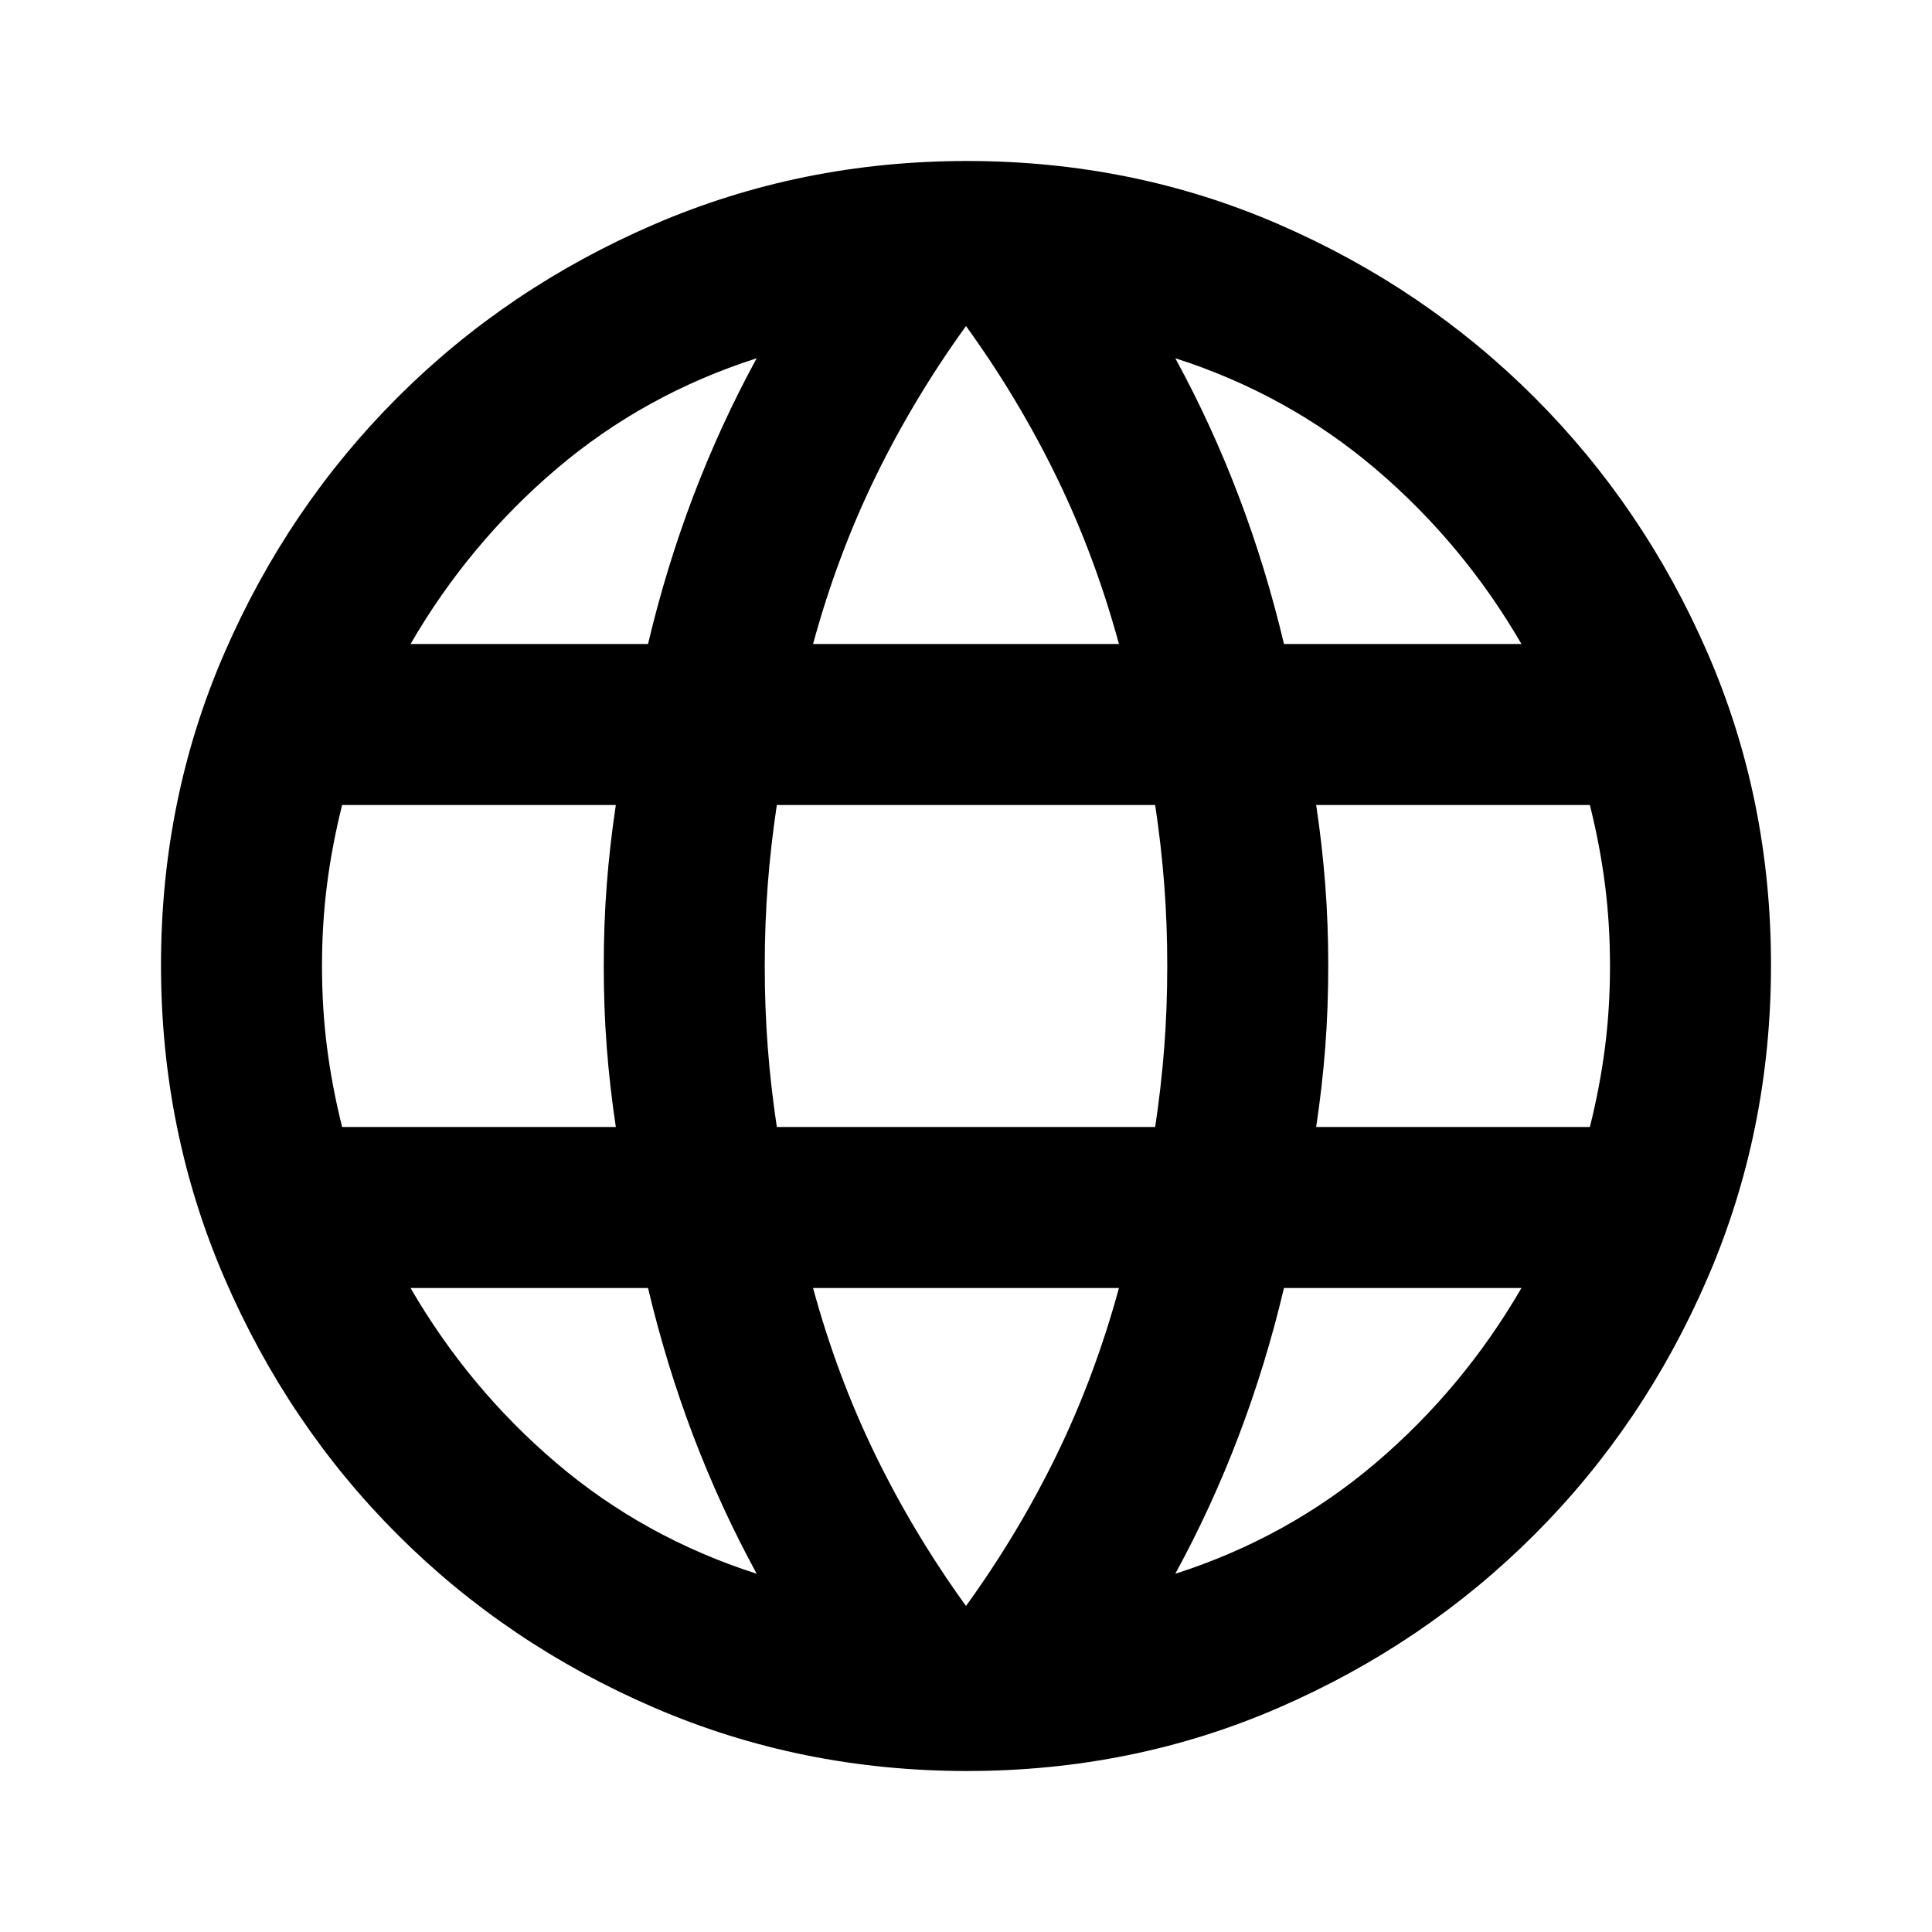
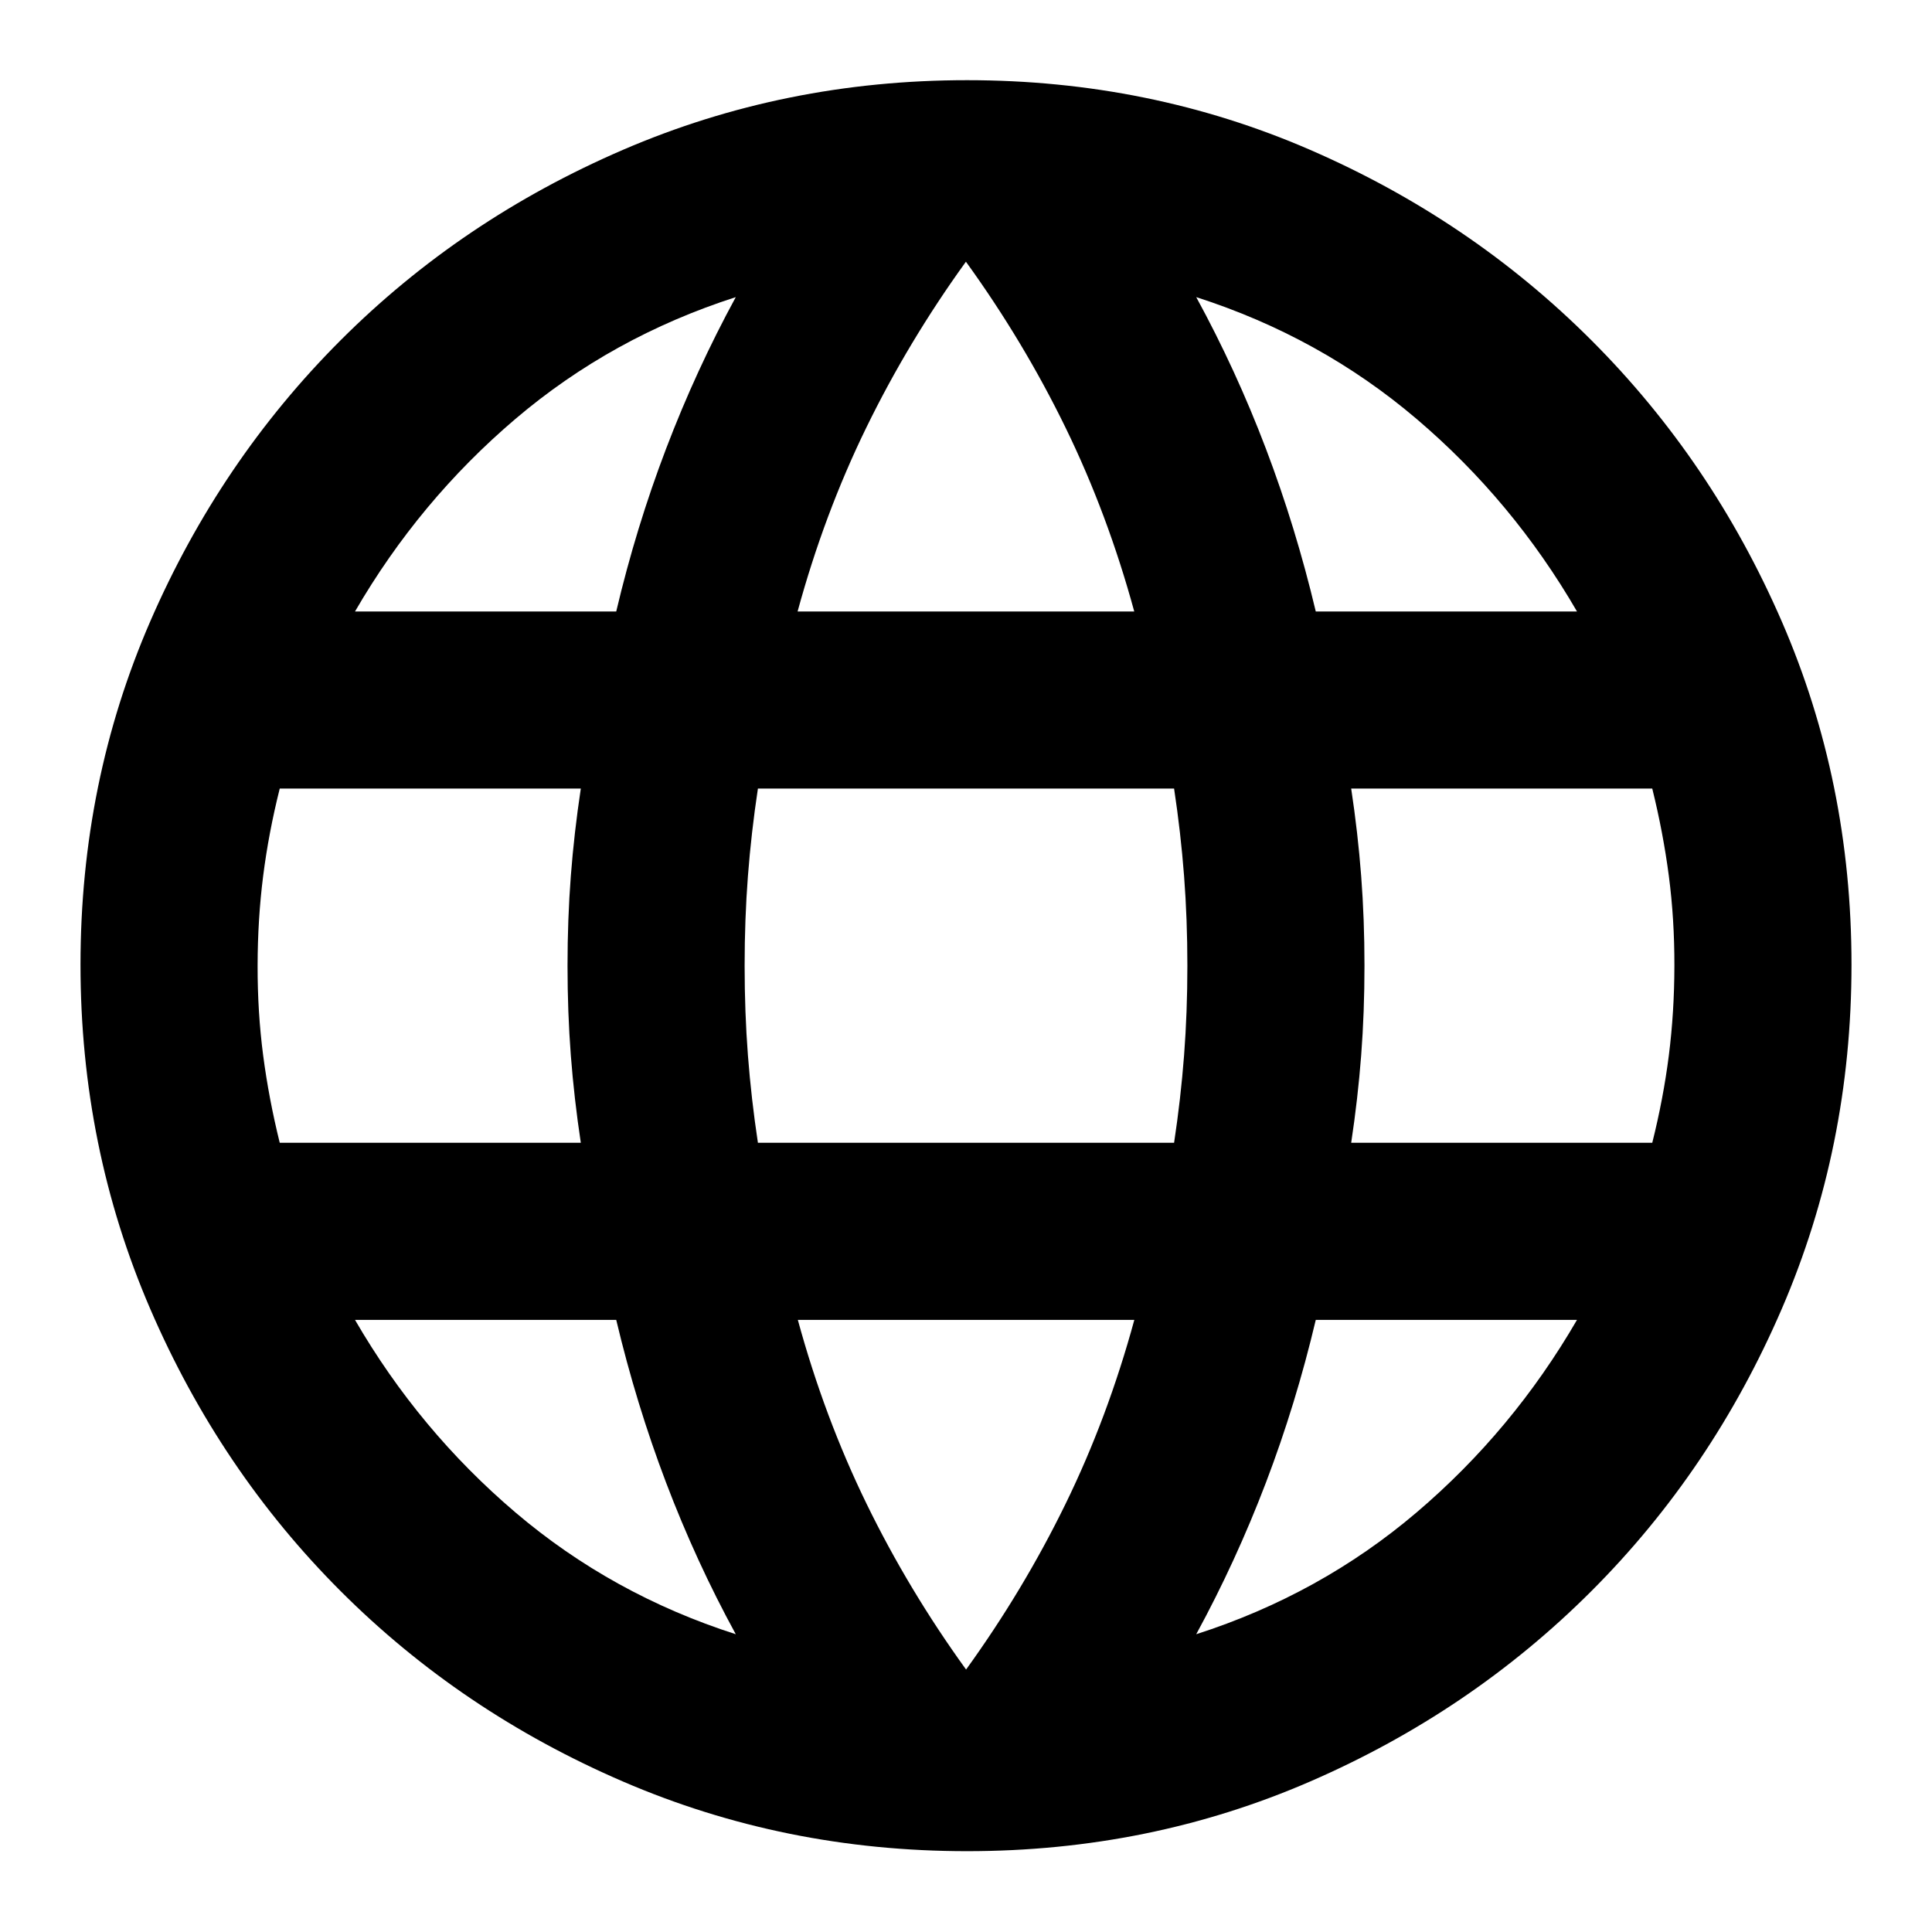
- <svg xmlns="http://www.w3.org/2000/svg" viewBox="0 -960 960 960" fill="currentColor">
-   <path d="M325-111.5q-73-31.5-127.5-86t-86-127.5Q80-398 80-480.5t31.5-155q31.5-72.5 86-127t127.5-86Q398-880 480.5-880t155 31.5q72.5 31.5 127 86t86 127Q880-563 880-480.5T848.5-325q-31.5 73-86 127.5t-127 86Q563-80 480.5-80T325-111.5ZM480-162q26-36 45-75t31-83H404q12 44 31 83t45 75Zm-104-16q-18-33-31.5-68.5T322-320H204q29 50 72.5 87t99.5 55Zm208 0q56-18 99.5-55t72.5-87H638q-9 38-22.5 73.5T584-178ZM170-400h136q-3-20-4.5-39.5T300-480q0-21 1.5-40.5T306-560H170q-5 20-7.5 39.5T160-480q0 21 2.5 40.5T170-400Zm216 0h188q3-20 4.5-39.5T580-480q0-21-1.5-40.5T574-560H386q-3 20-4.5 39.5T380-480q0 21 1.5 40.5T386-400Zm268 0h136q5-20 7.5-39.5T800-480q0-21-2.5-40.5T790-560H654q3 20 4.5 39.5T660-480q0 21-1.5 40.5T654-400Zm-16-240h118q-29-50-72.5-87T584-782q18 33 31.5 68.5T638-640Zm-234 0h152q-12-44-31-83t-45-75q-26 36-45 75t-31 83Zm-200 0h118q9-38 22.5-73.5T376-782q-56 18-99.5 55T204-640Z" />
+ <svg xmlns="http://www.w3.org/2000/svg" fill="currentColor" version="1.1" viewBox="0 -960 24 24">
+   <path d="m7.737-937.87q-2.007-.866-3.506-2.365t-2.365-3.506-.866-4.276.866-4.263 2.365-3.493 3.506-2.365 4.276-.866 4.263.866 3.493 2.365 2.365 3.493.866 4.263-.866 4.276-2.365 3.506-3.493 2.365-4.263.866-4.276-.866zm4.263-1.389q.715-.99 1.238-2.062t.853-2.283h-4.18q.33 1.21.853 2.283t1.238 2.062zm-2.86-.44q-.495-.907-.866-1.884t-.619-2.021h-3.245q.797 1.375 1.994 2.393t2.736 1.512zm5.72 0q1.54-.495 2.736-1.512t1.994-2.393h-3.245q-.247 1.045-.619 2.021t-.866 1.884zm-11.385-6.105h3.74q-.083-.55-.124-1.086t-.041-1.114.041-1.114.124-1.086h-3.74q-.138.55-.206 1.086t-.069 1.114.069 1.114.206 1.086zm5.94 0h5.17q.083-.55.124-1.086t.041-1.114-.041-1.114-.124-1.086h-5.17q-.083.55-.124 1.086t-.041 1.114.041 1.114.124 1.086zm7.37 0h3.74q.138-.55.206-1.086t.069-1.114-.069-1.114-.206-1.086h-3.74q.083.55.124 1.086t.041 1.114-.041 1.114-.124 1.086zm-.44-6.6h3.245q-.797-1.375-1.994-2.393t-2.736-1.512q.495.907.866 1.884t.619 2.021zm-6.435 0h4.18q-.33-1.21-.853-2.283t-1.238-2.062q-.715.99-1.238 2.062t-.853 2.283zm-5.5 0h3.245q.247-1.045.619-2.021t.866-1.884q-1.54.495-2.736 1.512t-1.994 2.393z" />
</svg>
